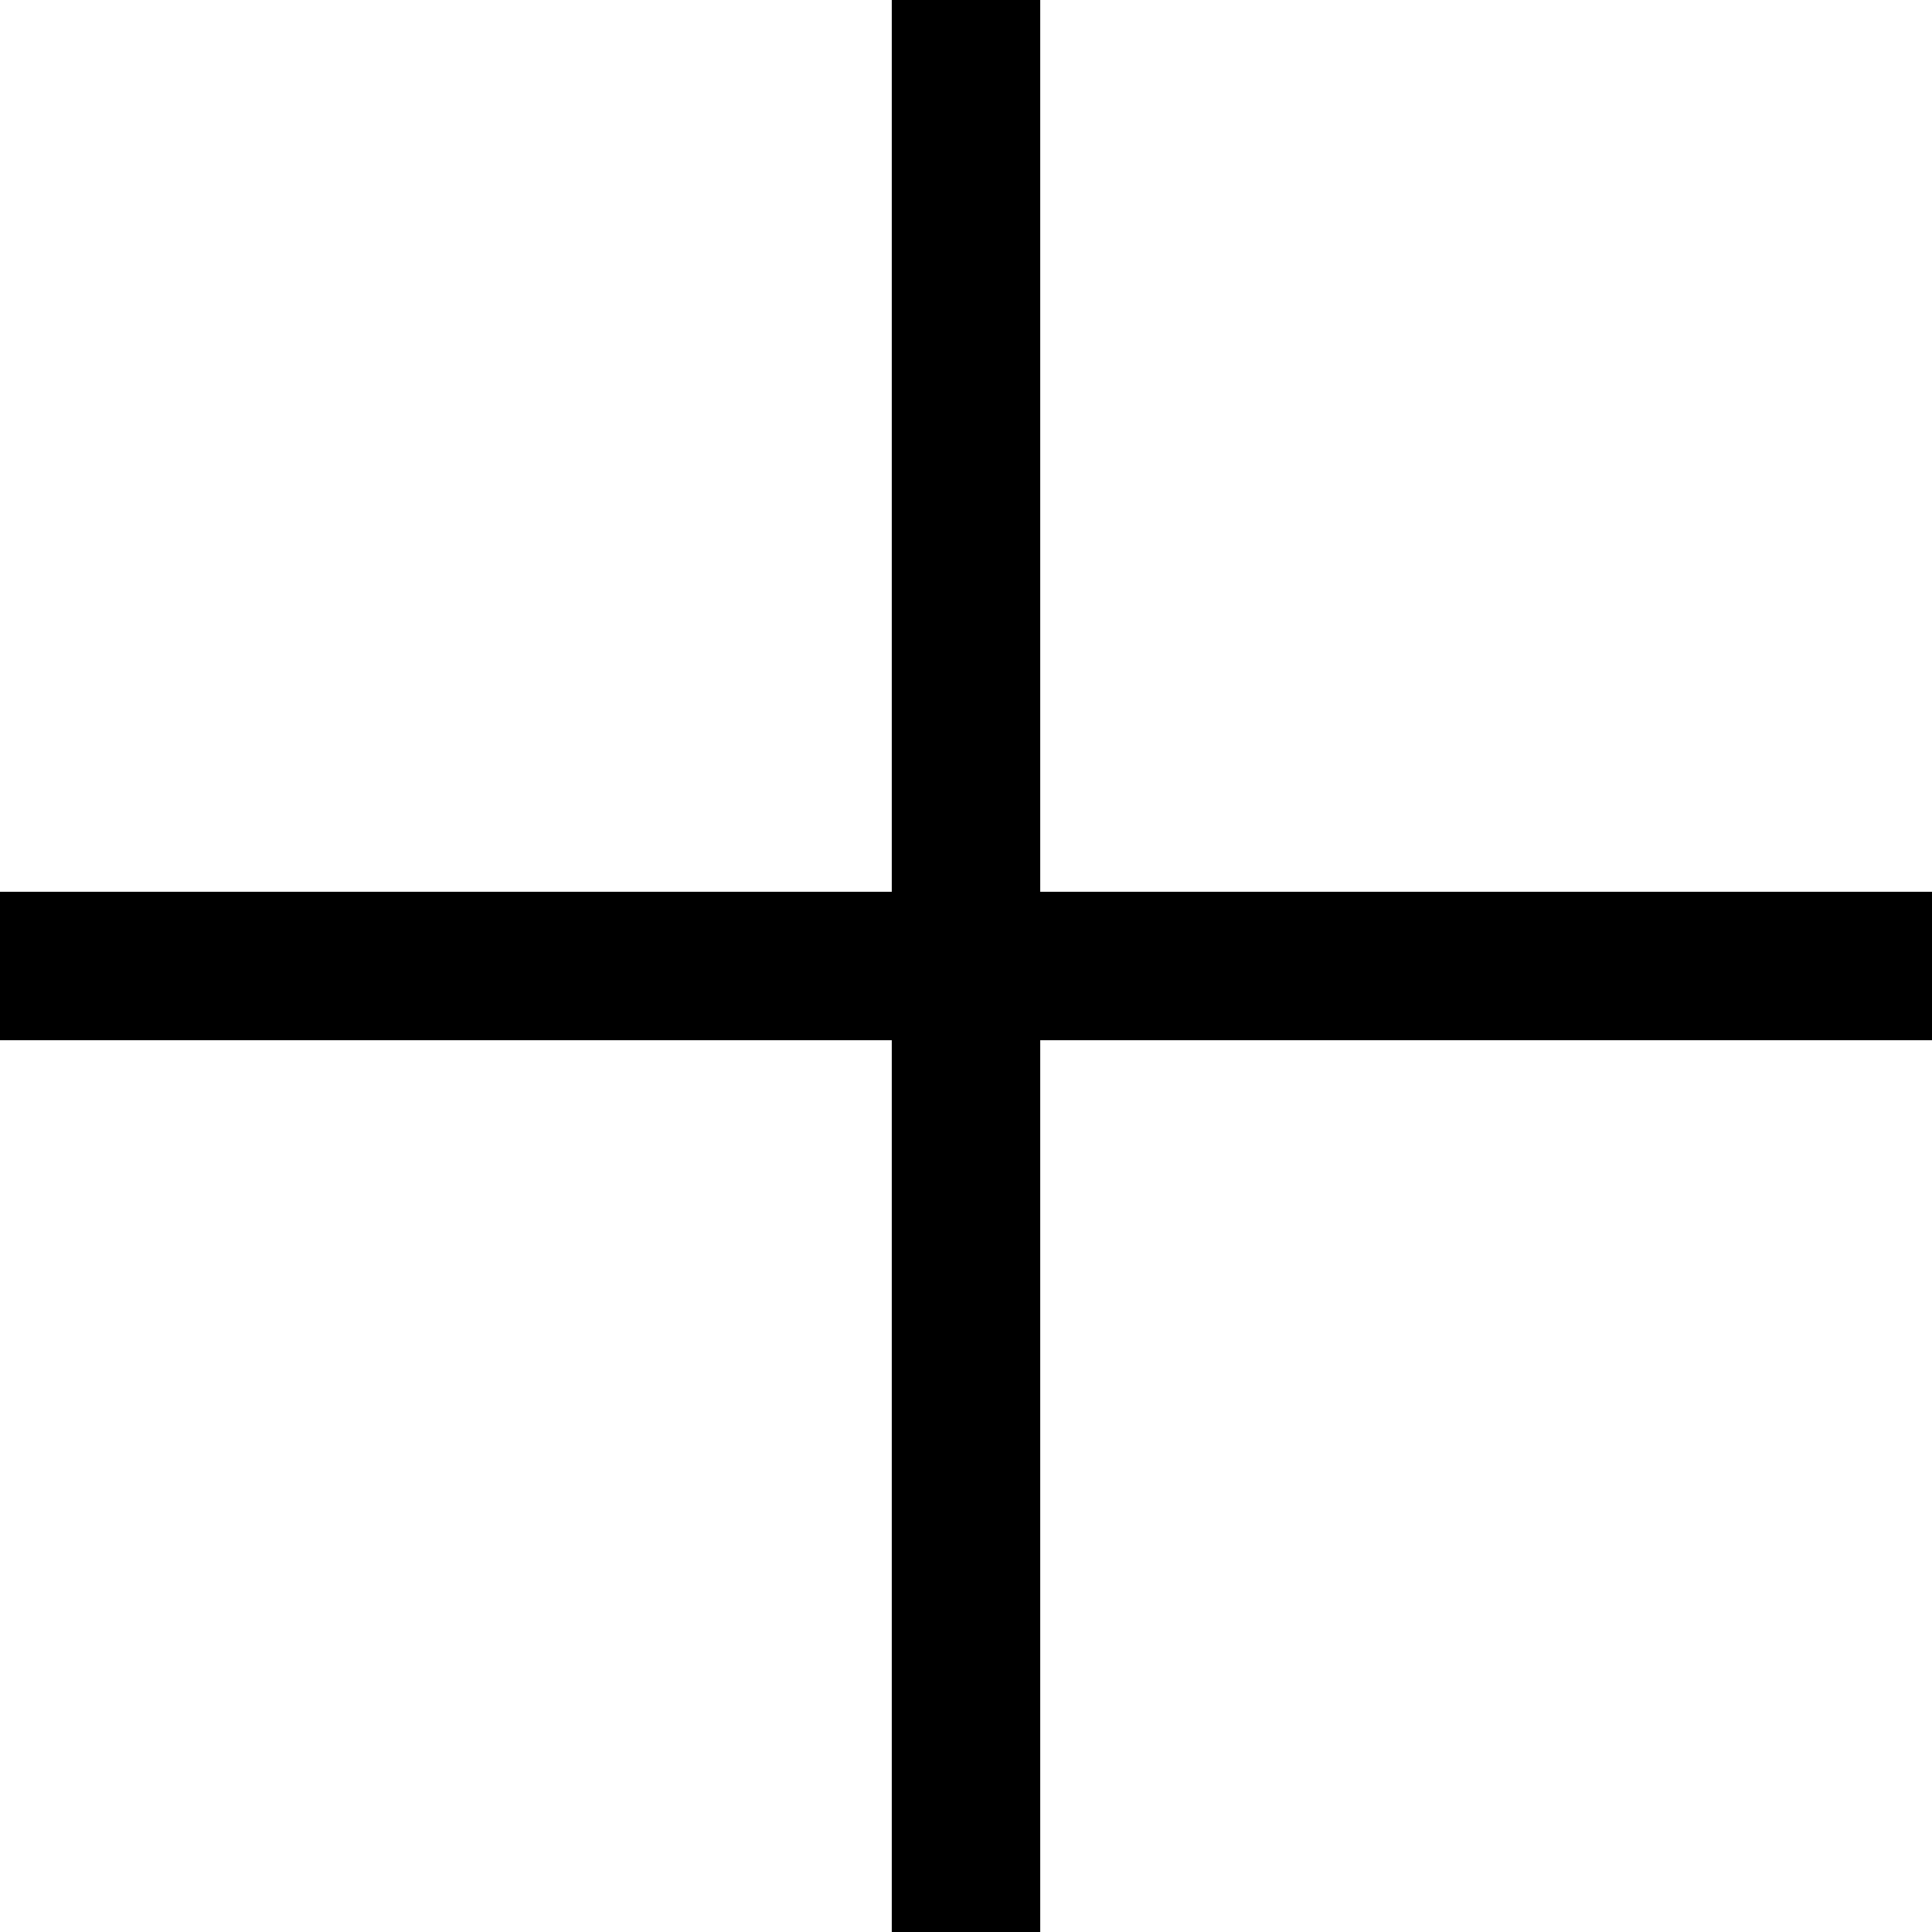
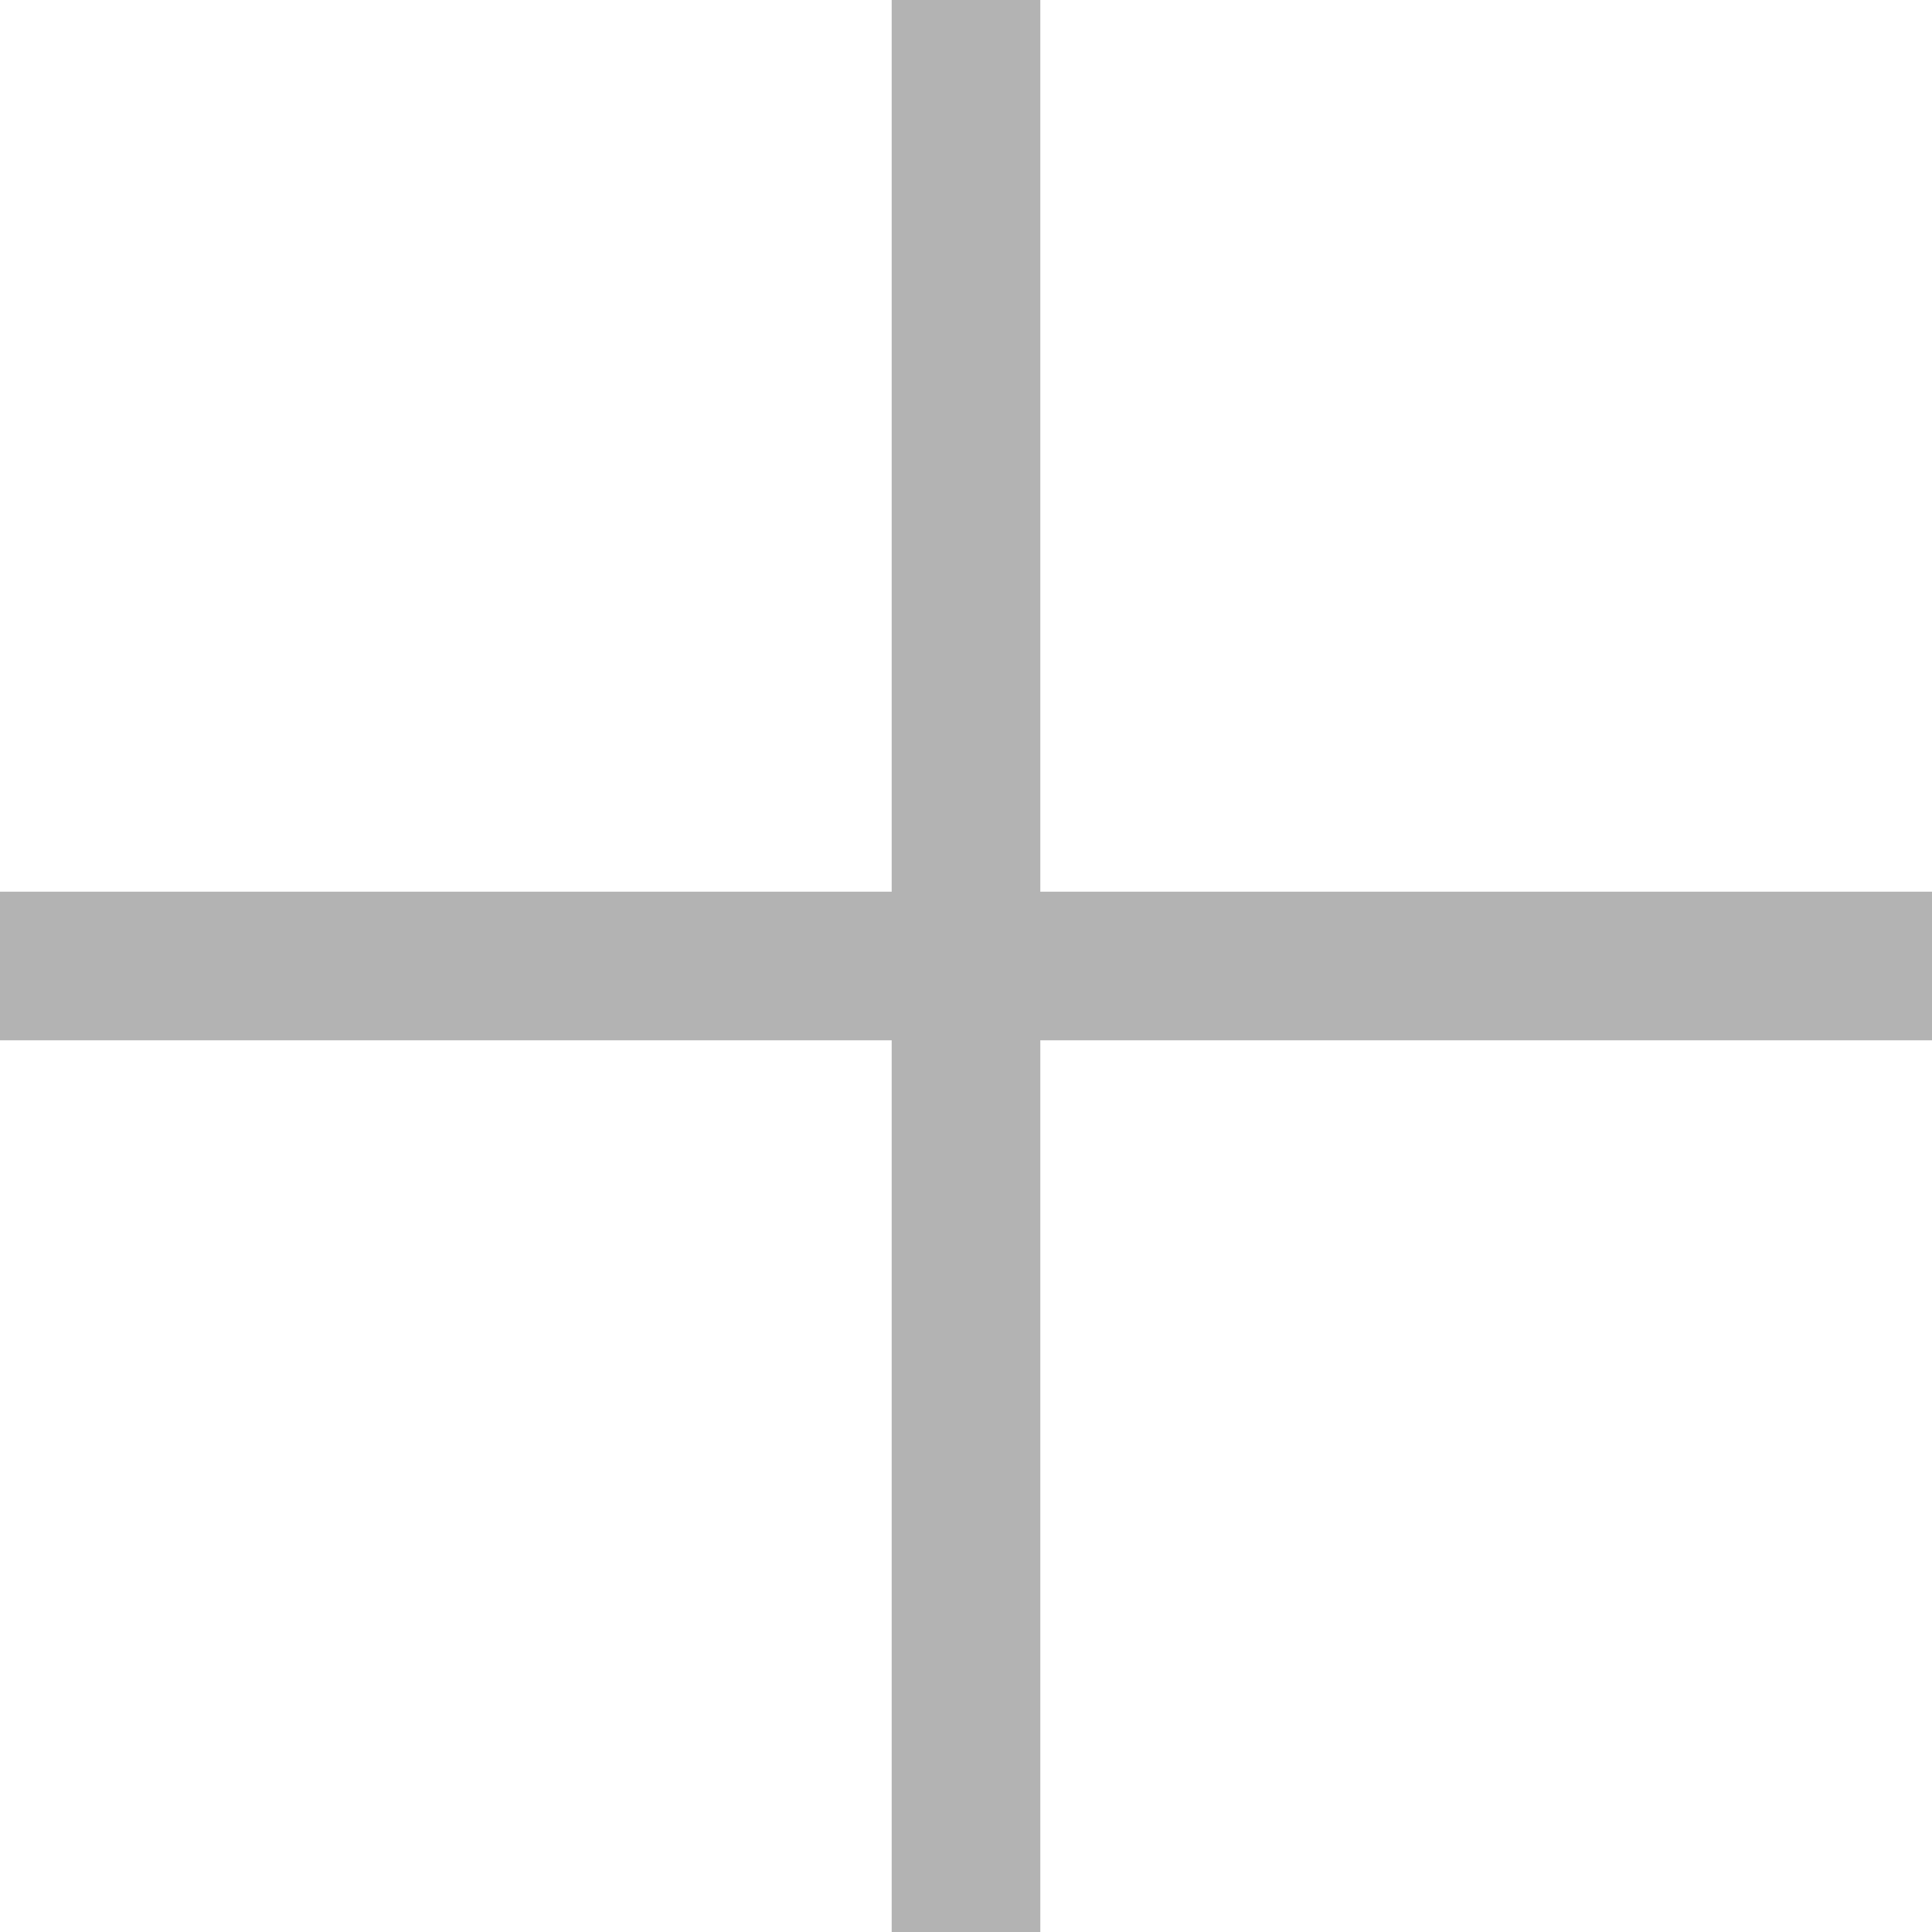
<svg xmlns="http://www.w3.org/2000/svg" width="13" height="13" viewBox="0 0 13 13" fill="none">
-   <path d="M13 6H7V0H6V6H0V7H6V13H7V7H13V6Z" fill="black" />
+   <path d="M13 6H7V0H6v6H0v1h6v6h1V7h6V6Z" fill="#000" opacity=".3" />
</svg>
